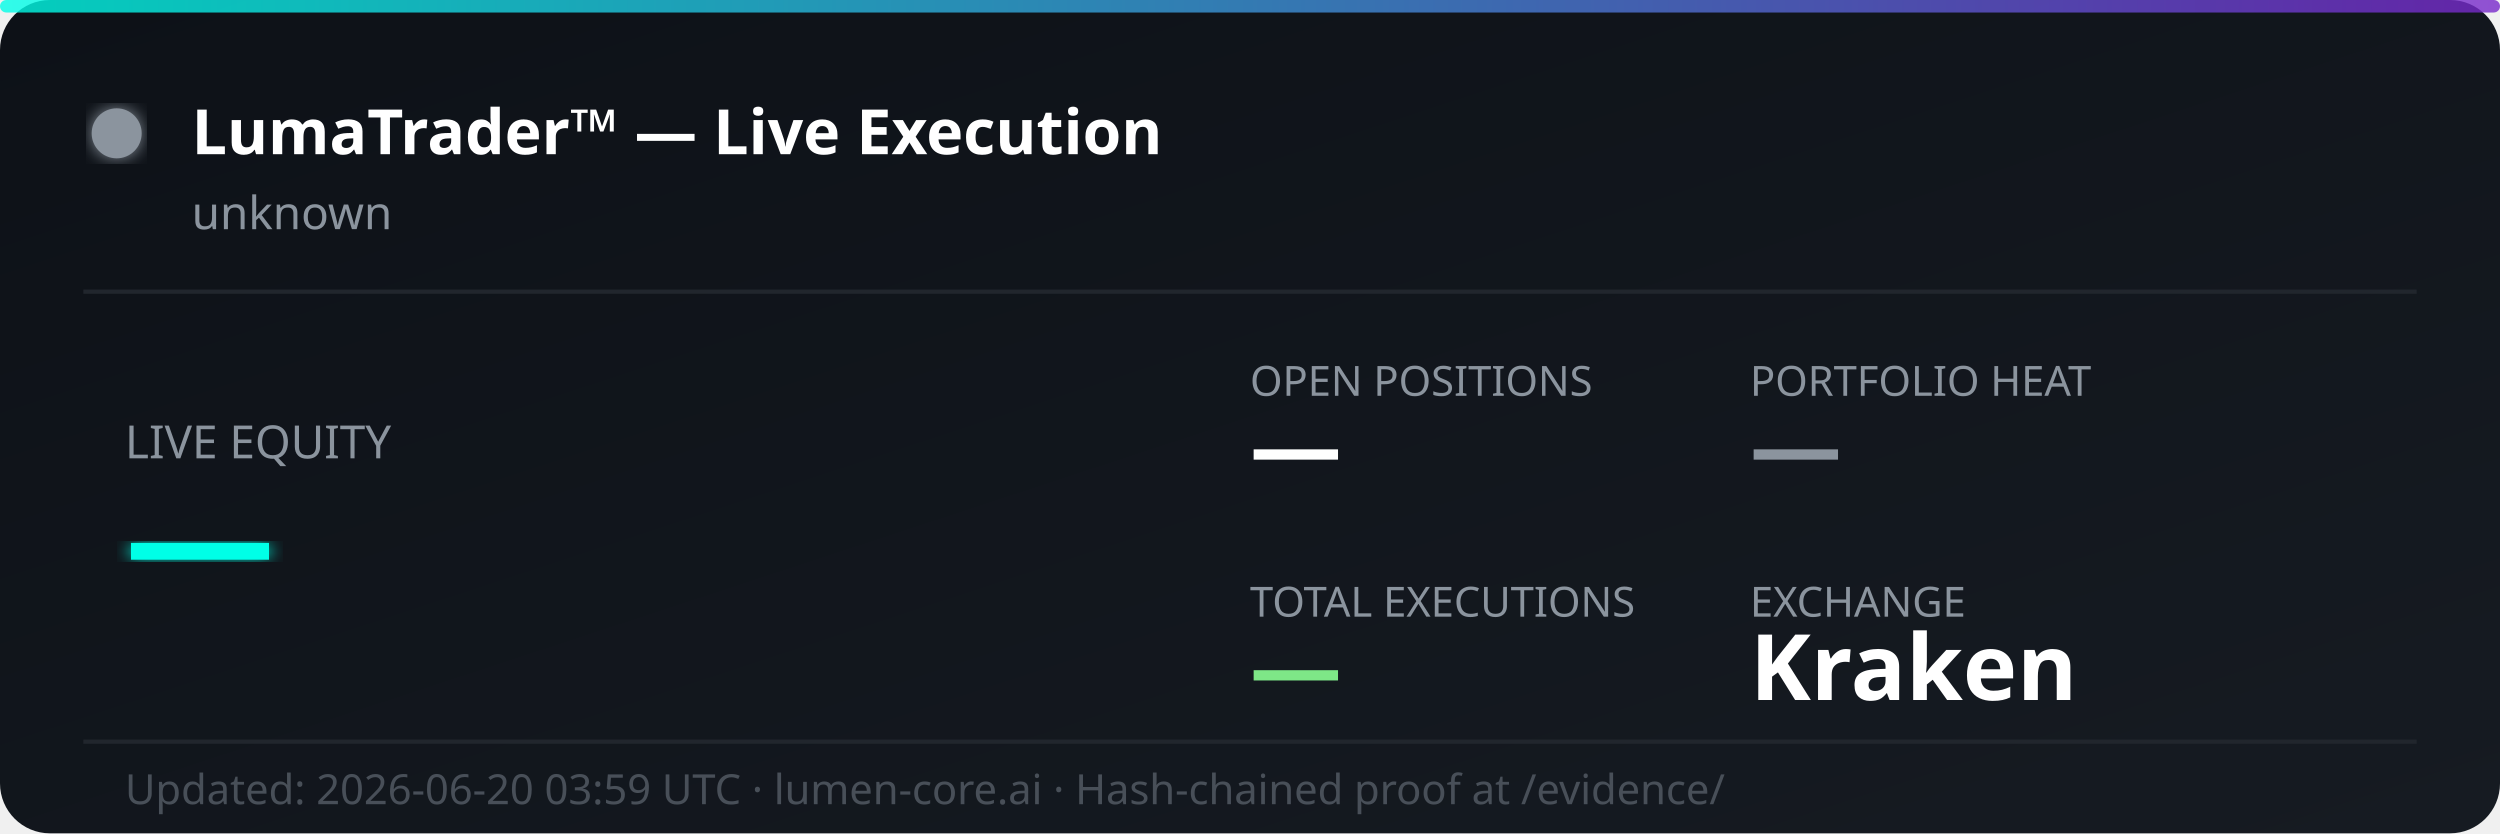
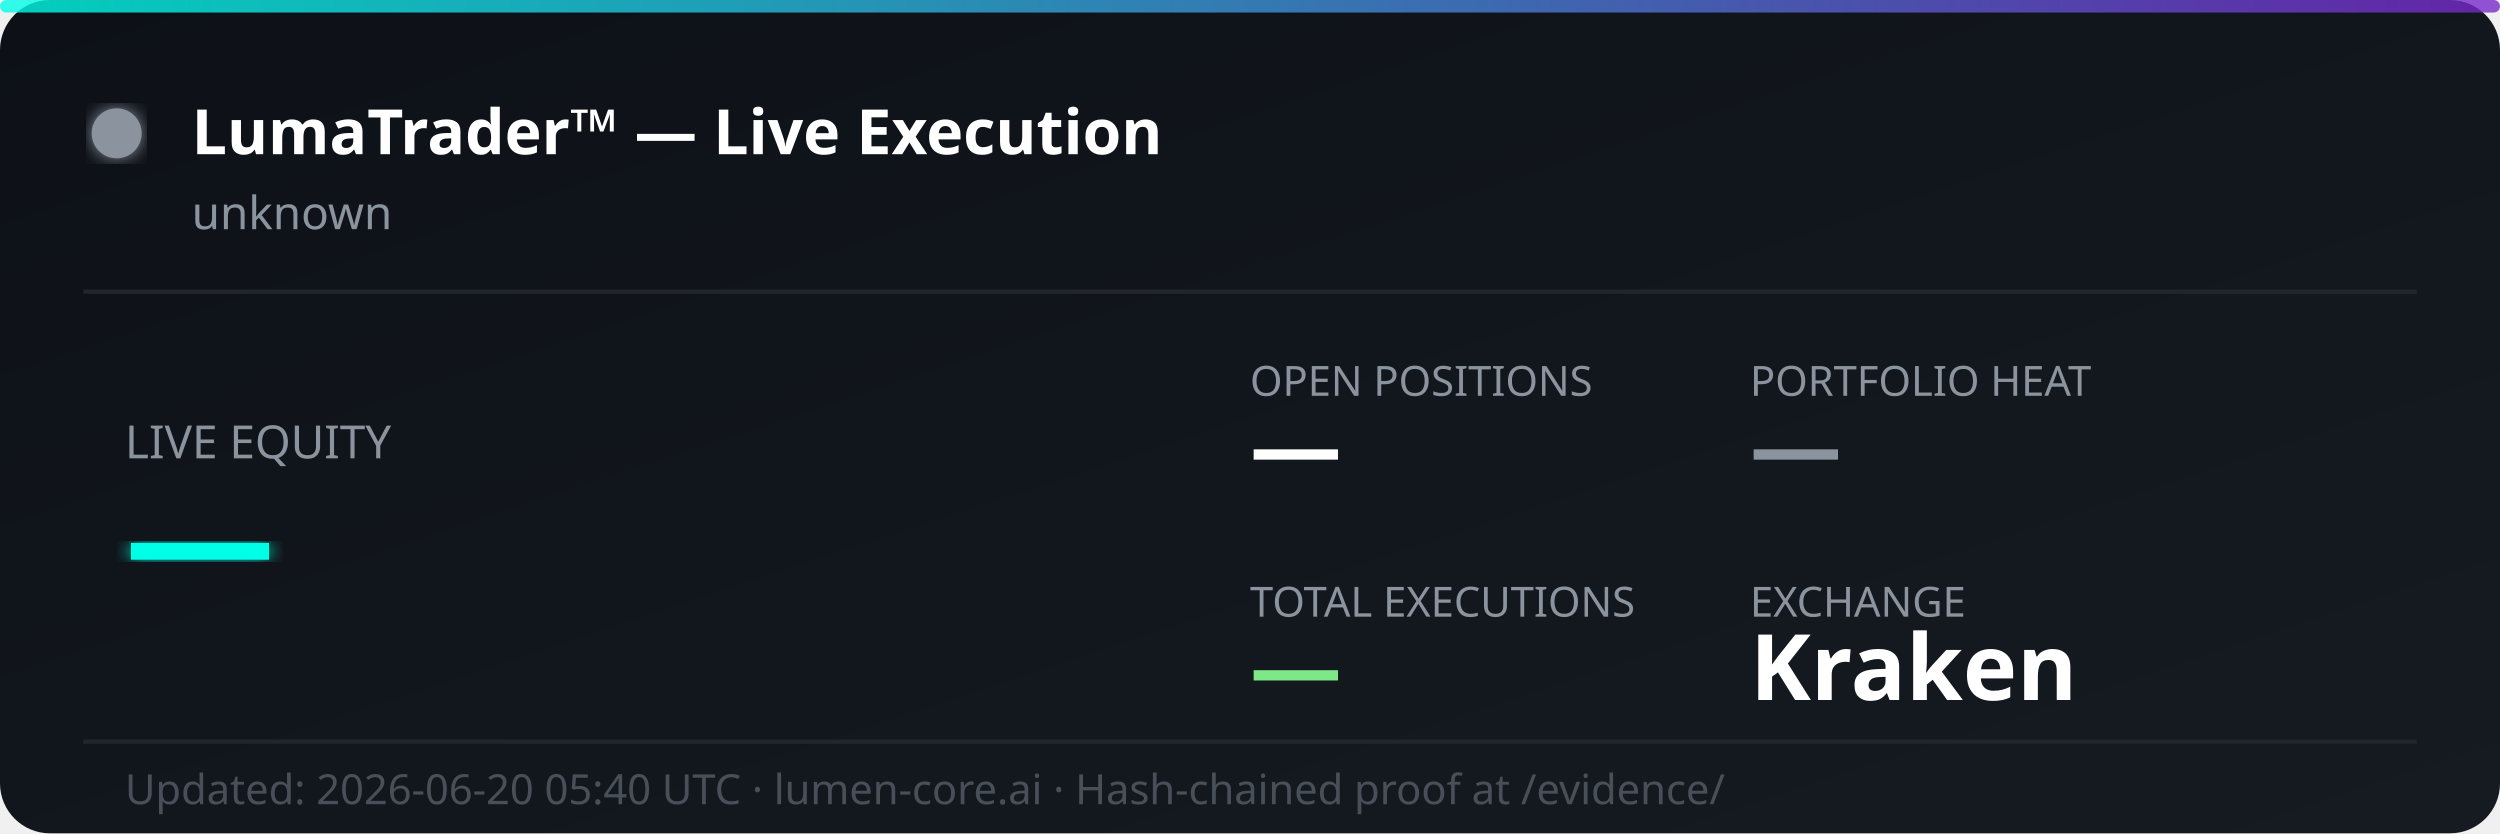
<svg xmlns="http://www.w3.org/2000/svg" width="600" height="200" viewBox="0 0 600 200" fill="none">
  <defs>
    <linearGradient id="bg" x1="0%" y1="0%" x2="100%" y2="100%">
      <stop offset="0%" style="stop-color:#0d1117;stop-opacity:1" />
      <stop offset="100%" style="stop-color:#161b22;stop-opacity:1" />
    </linearGradient>
    <linearGradient id="accent" x1="0%" y1="0%" x2="100%" y2="0%">
      <stop offset="0%" style="stop-color:#00ffe7;stop-opacity:0.8" />
      <stop offset="100%" style="stop-color:#7928ca;stop-opacity:0.8" />
    </linearGradient>
    <filter id="glow">
      <feGaussianBlur stdDeviation="2" result="coloredBlur" />
      <feMerge>
        <feMergeNode in="coloredBlur" />
        <feMergeNode in="SourceGraphic" />
      </feMerge>
    </filter>
  </defs>
  <rect width="600" height="200" rx="12" fill="url(#bg)" />
  <rect width="600" height="3" rx="1.5" fill="url(#accent)" />
  <circle cx="28" cy="32" r="6" fill="#8b949e" filter="url(#glow)">
    <animate attributeName="opacity" values="1;0.3;1" dur="2s" repeatCount="indefinite" />
  </circle>
  <text x="46" y="37" font-family="'Segoe UI', system-ui, sans-serif" font-size="15" font-weight="700" fill="#ffffff">LumaTrader™ — Live Execution</text>
  <text x="46" y="55" font-family="'Segoe UI', system-ui, sans-serif" font-size="11" fill="#8b949e">unknown</text>
  <line x1="20" y1="70" x2="580" y2="70" stroke="#21262d" stroke-width="1" />
  <text x="30" y="110" font-family="'Segoe UI', system-ui, sans-serif" font-size="11" fill="#8b949e">LIVE EQUITY</text>
  <text x="30" y="142" font-family="'Segoe UI', system-ui, sans-serif" font-size="36" font-weight="800" fill="#00ffe7" filter="url(#glow)">—</text>
  <text x="300" y="95" font-family="'Segoe UI', system-ui, sans-serif" font-size="10" fill="#8b949e">OPEN POSITIONS</text>
  <text x="300" y="115" font-family="'Segoe UI', system-ui, sans-serif" font-size="22" font-weight="700" fill="#ffffff">—</text>
  <text x="420" y="95" font-family="'Segoe UI', system-ui, sans-serif" font-size="10" fill="#8b949e">PORTFOLIO HEAT</text>
  <text x="420" y="115" font-family="'Segoe UI', system-ui, sans-serif" font-size="22" font-weight="700" fill="#8b949e">—</text>
  <text x="300" y="148" font-family="'Segoe UI', system-ui, sans-serif" font-size="10" fill="#8b949e">TOTAL EXECUTIONS</text>
  <text x="300" y="168" font-family="'Segoe UI', system-ui, sans-serif" font-size="22" font-weight="700" fill="#7ee787">—</text>
  <text x="420" y="148" font-family="'Segoe UI', system-ui, sans-serif" font-size="10" fill="#8b949e">EXCHANGE</text>
  <text x="420" y="168" font-family="'Segoe UI', system-ui, sans-serif" font-size="22" font-weight="700" fill="#ffffff">Kraken</text>
  <line x1="20" y1="178" x2="580" y2="178" stroke="#21262d" stroke-width="1" />
-   <text x="30" y="193" font-family="'Segoe UI', system-ui, sans-serif" font-size="10" fill="#484f58">Updated: 2026-06-20 03:59 UTC · lumen-core.ai · Hash-chained proof at /evidence/</text>
+   <text x="30" y="193" font-family="'Segoe UI', system-ui, sans-serif" font-size="10" fill="#484f58">Updated: 2026-06-20 05:40 UTC · lumen-core.ai · Hash-chained proof at /evidence/</text>
</svg>
